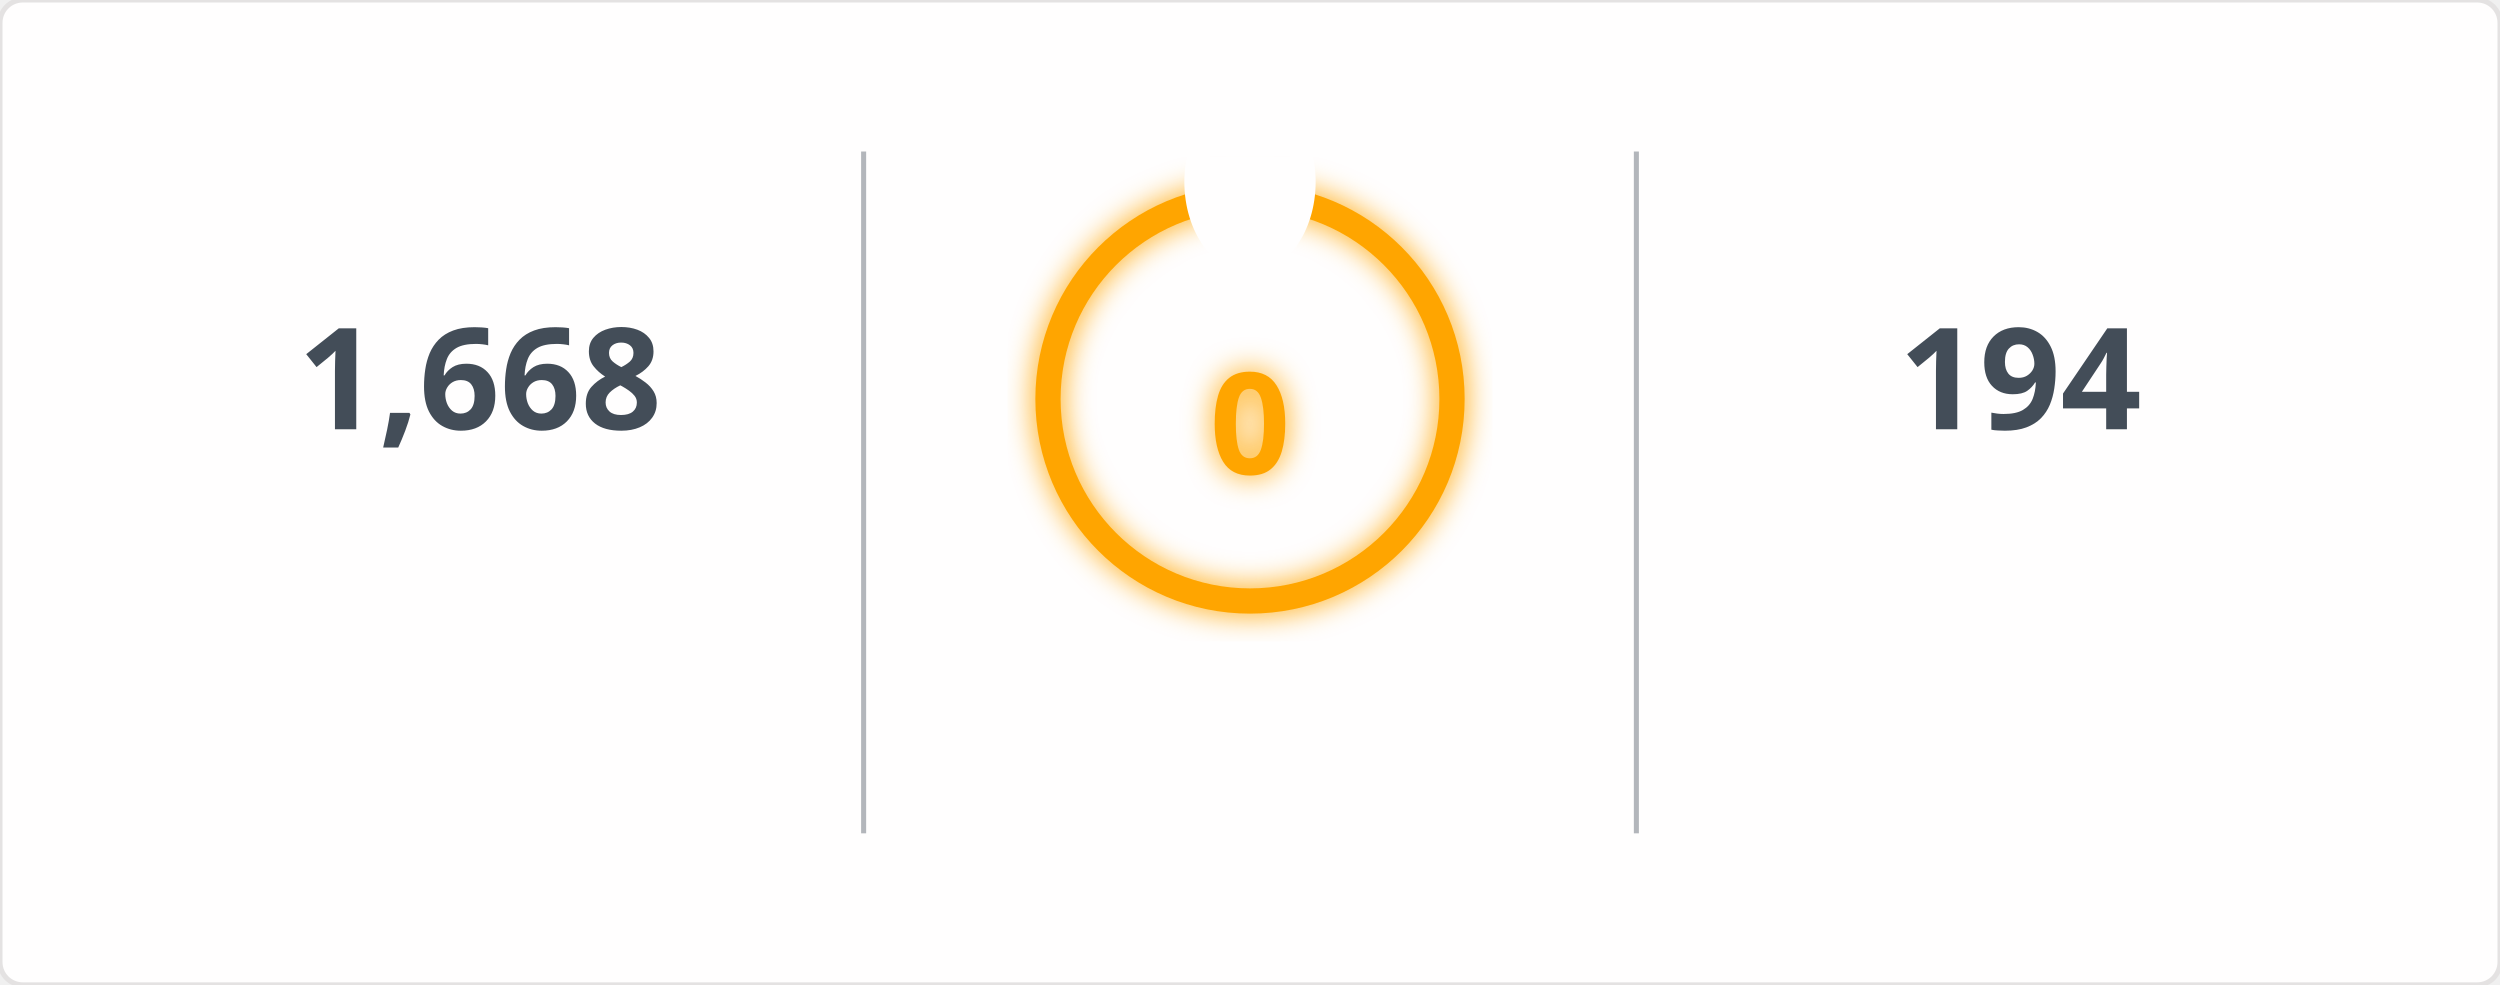
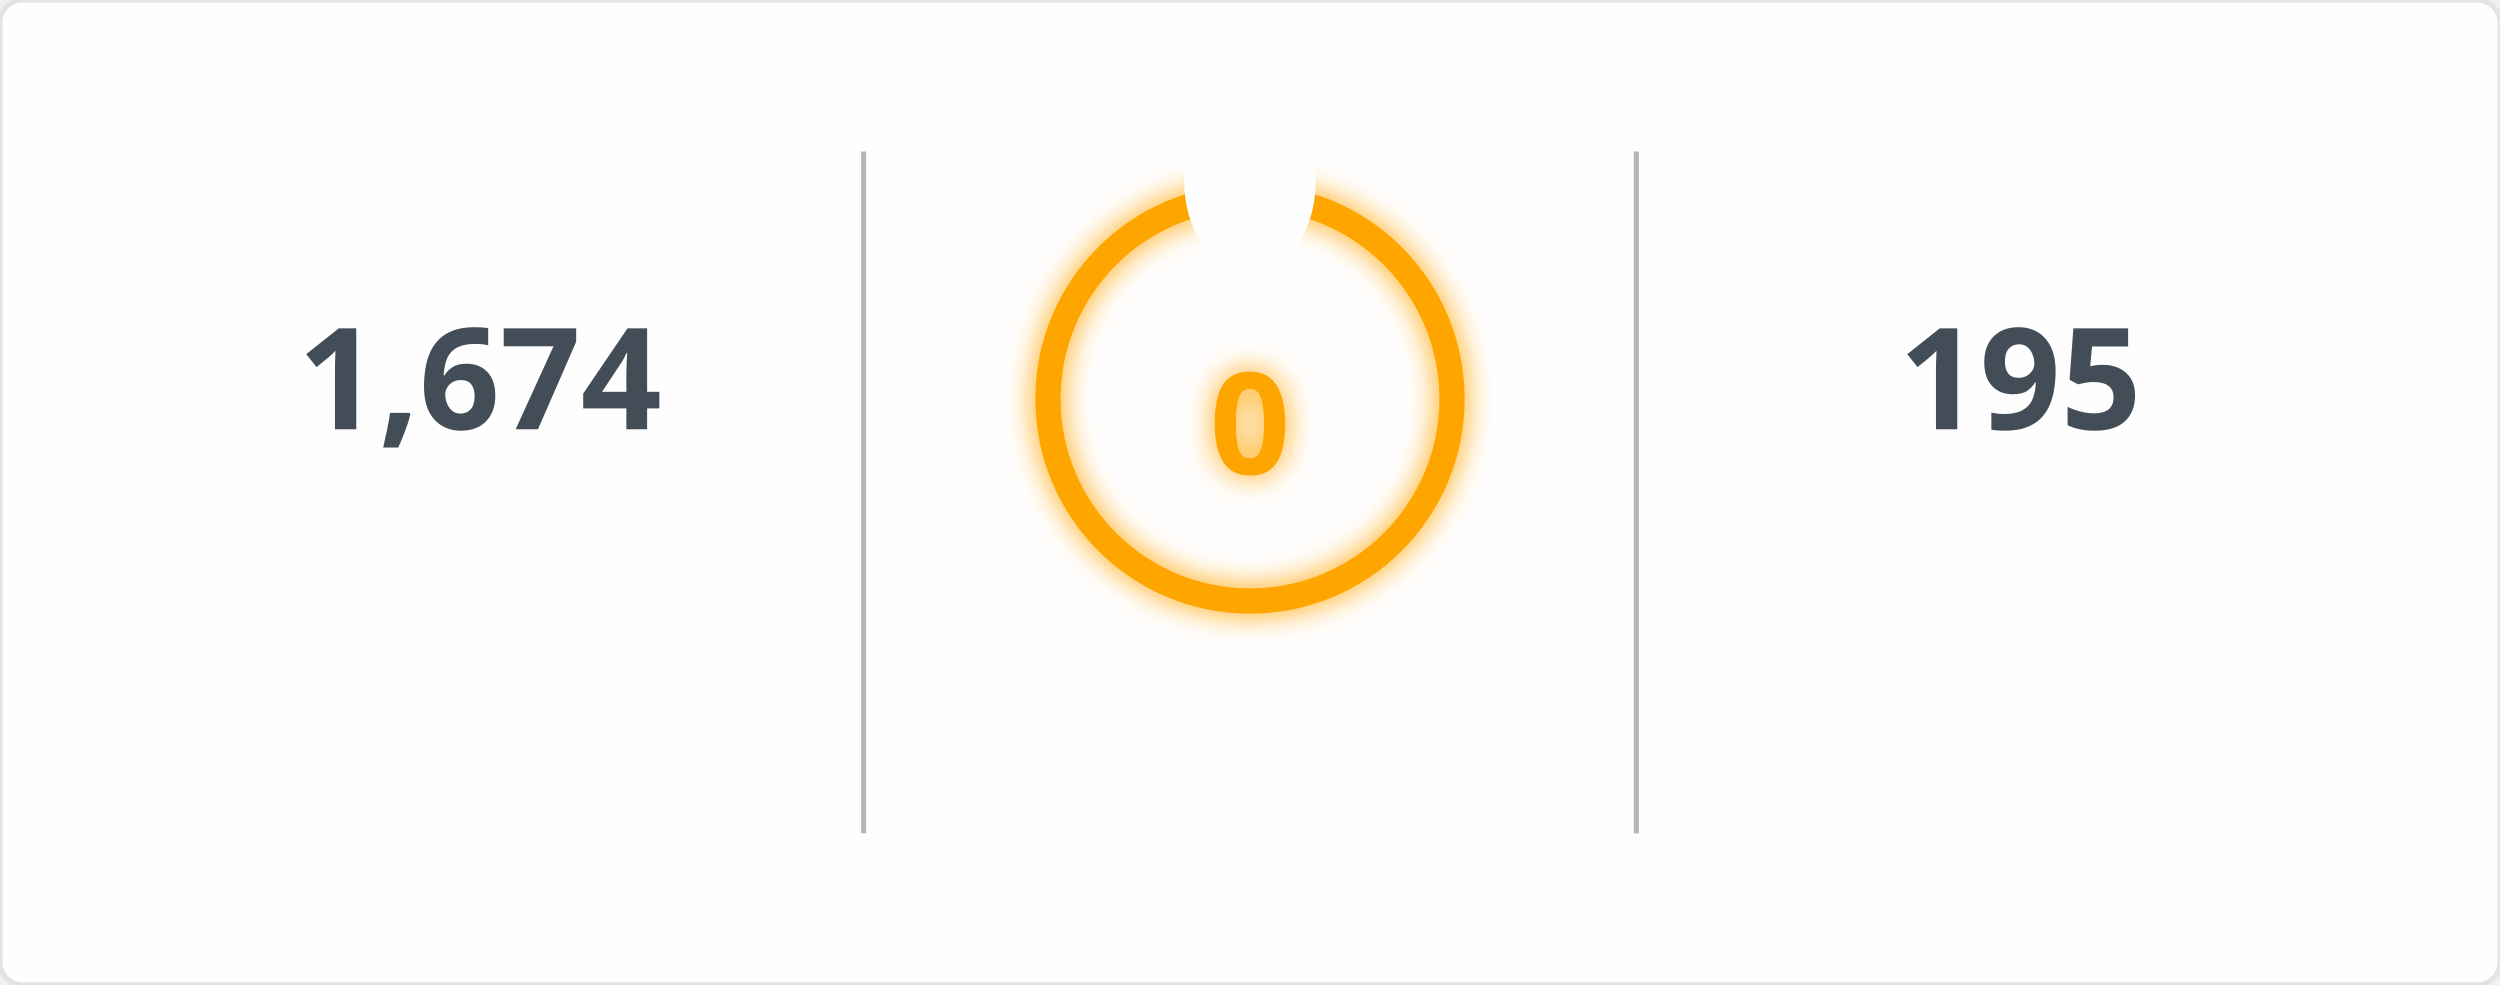
<svg xmlns="http://www.w3.org/2000/svg" width="495" height="195" viewBox="0 0 495 195">
  <defs>
    <filter id="glow" x="-50%" y="-50%" width="200%" height="200%">
      <feGaussianBlur in="SourceGraphic" stdDeviation="3" result="blur" />
      <feMerge>
        <feMergeNode in="blur" />
        <feMergeNode in="SourceGraphic" />
      </feMerge>
    </filter>
    <mask id="mask_out_ring_behind_fire">
      <rect width="495" height="195" fill="white" />
      <ellipse cx="247.5" cy="36" rx="13" ry="18" fill="black" />
    </mask>
  </defs>
  <style>
        @keyframes fadein {
          0% { opacity: 0; }
          100% { opacity: 1; }
        }
        @keyframes glowPulse {
          0% { opacity: 0.6; }
          50% { opacity: 1; }
          100% { opacity: 0.6; }
        }
        @keyframes currstreak {
          0% { font-size: 3px; opacity: 0.2; }
          80% { font-size: 34px; opacity: 1; }
          100% { font-size: 28px; opacity: 1; }
        }
        .header-fire { font: 600 20px 'Segoe UI', Ubuntu, Sans-Serif; fill: orange; filter: url(#glow); animation: glowPulse 2s infinite; }
        .header-text { font: 600 20px 'Segoe UI', Ubuntu, Sans-Serif; fill: black; }
        .stat { font: 700 28px 'Segoe UI', Ubuntu, Sans-Serif; fill: #434d58; text-anchor: middle; animation: fadein 0.6s forwards; }
        .label { font: 400 14px 'Segoe UI', Ubuntu, Sans-Serif; fill: #434d58; text-anchor: middle; opacity: 0; animation: fadein 0.8s forwards; }
        .range { font: 400 12px 'Segoe UI', Ubuntu, Sans-Serif; fill: #434d58; text-anchor: middle; opacity: 0; animation: fadein 1s forwards; }
        .circle-label { font: 700 28px 'Segoe UI', Ubuntu, Sans-Serif; fill: orange; text-anchor: middle; dominant-baseline: middle; filter: url(#glow); animation: currstreak 0.6s forwards; }
        .ring { stroke: orange; filter: url(#glow); animation: glowPulse 2s infinite; }
        .divider { stroke: #434d58; stroke-opacity: 0.4; stroke-width: 1; }
      </style>
  <rect width="100%" height="100%" fill="#fffefe" stroke="#e4e2e2" rx="4.5" />
  <line x1="171" y1="30" x2="171" y2="165" class="divider" />
  <line x1="324" y1="30" x2="324" y2="165" class="divider" />
-   <text x="95" y="85" class="stat">1,668</text>
+   <text x="95" y="85" class="stat">1,674</text>
  <text x="95" y="115" class="label">Total Contributions</text>
  <text x="95" y="135" class="range">Jul 10, 2023 - Present</text>
  <g mask="url(#mask_out_ring_behind_fire)">
    <circle cx="247.5" cy="79" r="40" stroke-width="5" class="ring" fill="none" />
  </g>
  <g transform="translate(247.5, 23.5)" style="opacity: 0; animation: fadein 0.5s linear forwards 0.6s">
    <path d="M -12 -0.5 L 15 -0.5 L 15 23.5 L -12 23.5 Z" fill="none" />
    <path d="M 1.5 0.67 C 1.5 0.67 2.24 3.32 2.24 5.47 C 2.24 7.53 0.89 9.2 -1.17 9.2 C -3.23 9.2 -4.79 7.53 -4.79 5.47 L -4.76 5.11 C -6.78 7.51 -8 10.62 -8 13.99 C -8 18.41 -4.42 22 0 22 C 4.42 22 8 18.41 8 13.99 C 8 8.6 5.41 3.79 1.5 0.67 Z M -0.29 19 C -2.07 19 -3.51 17.6 -3.51 15.86 C -3.51 14.24 -2.46 13.1 -0.7 12.74 C 1.07 12.38 2.9 11.53 3.92 10.16 C 4.31 11.45 4.51 12.81 4.51 14.2 C 4.51 16.85 2.36 19 -0.29 19 Z" fill="orange" filter="url(#glow)" />
  </g>
  <text x="247.5" y="84" class="circle-label">0</text>
  <text x="247.5" y="144" class="label" style="fill: orange">Current Streak</text>
  <text x="247.5" y="164" class="range" />
-   <text x="400" y="85" class="stat">194</text>
+   <text x="400" y="85" class="stat">195</text>
  <text x="400" y="115" class="label">Longest Streak</text>
-   <text x="400" y="135" class="range">Jun 24 - Jan 3</text>
+   <text x="400" y="135" class="range">Jun 24 - Jan 4</text>
</svg>
